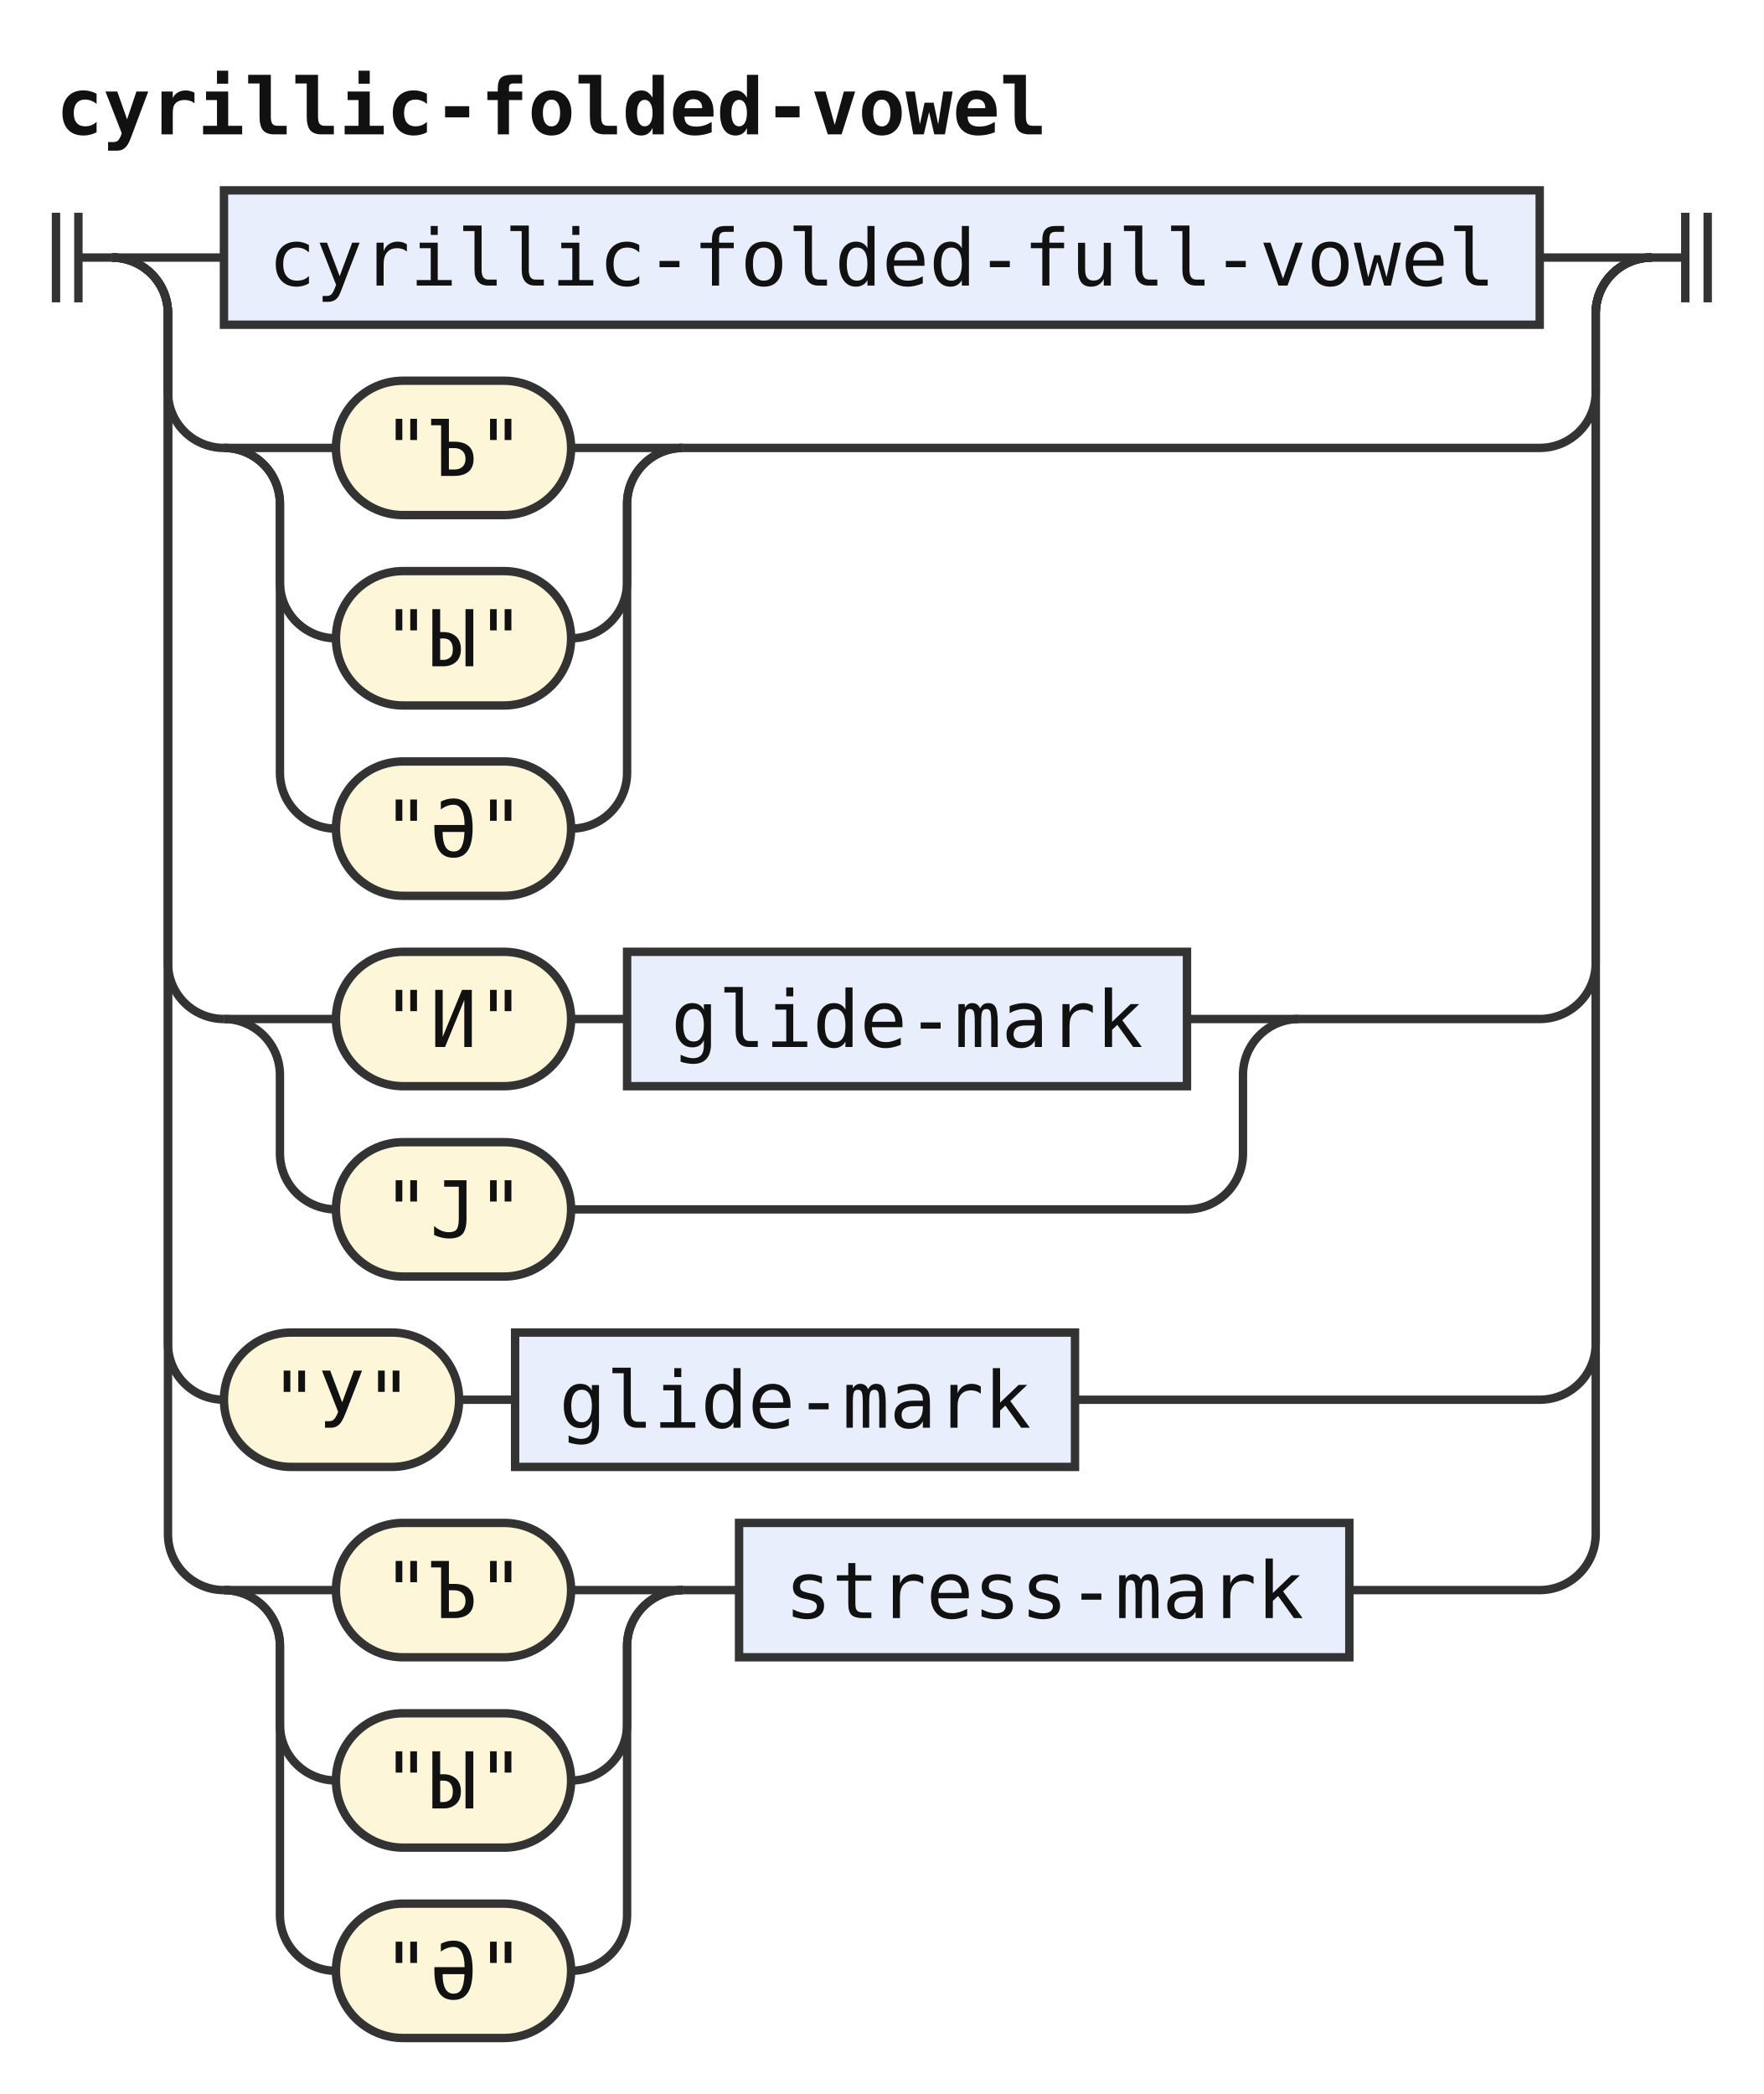
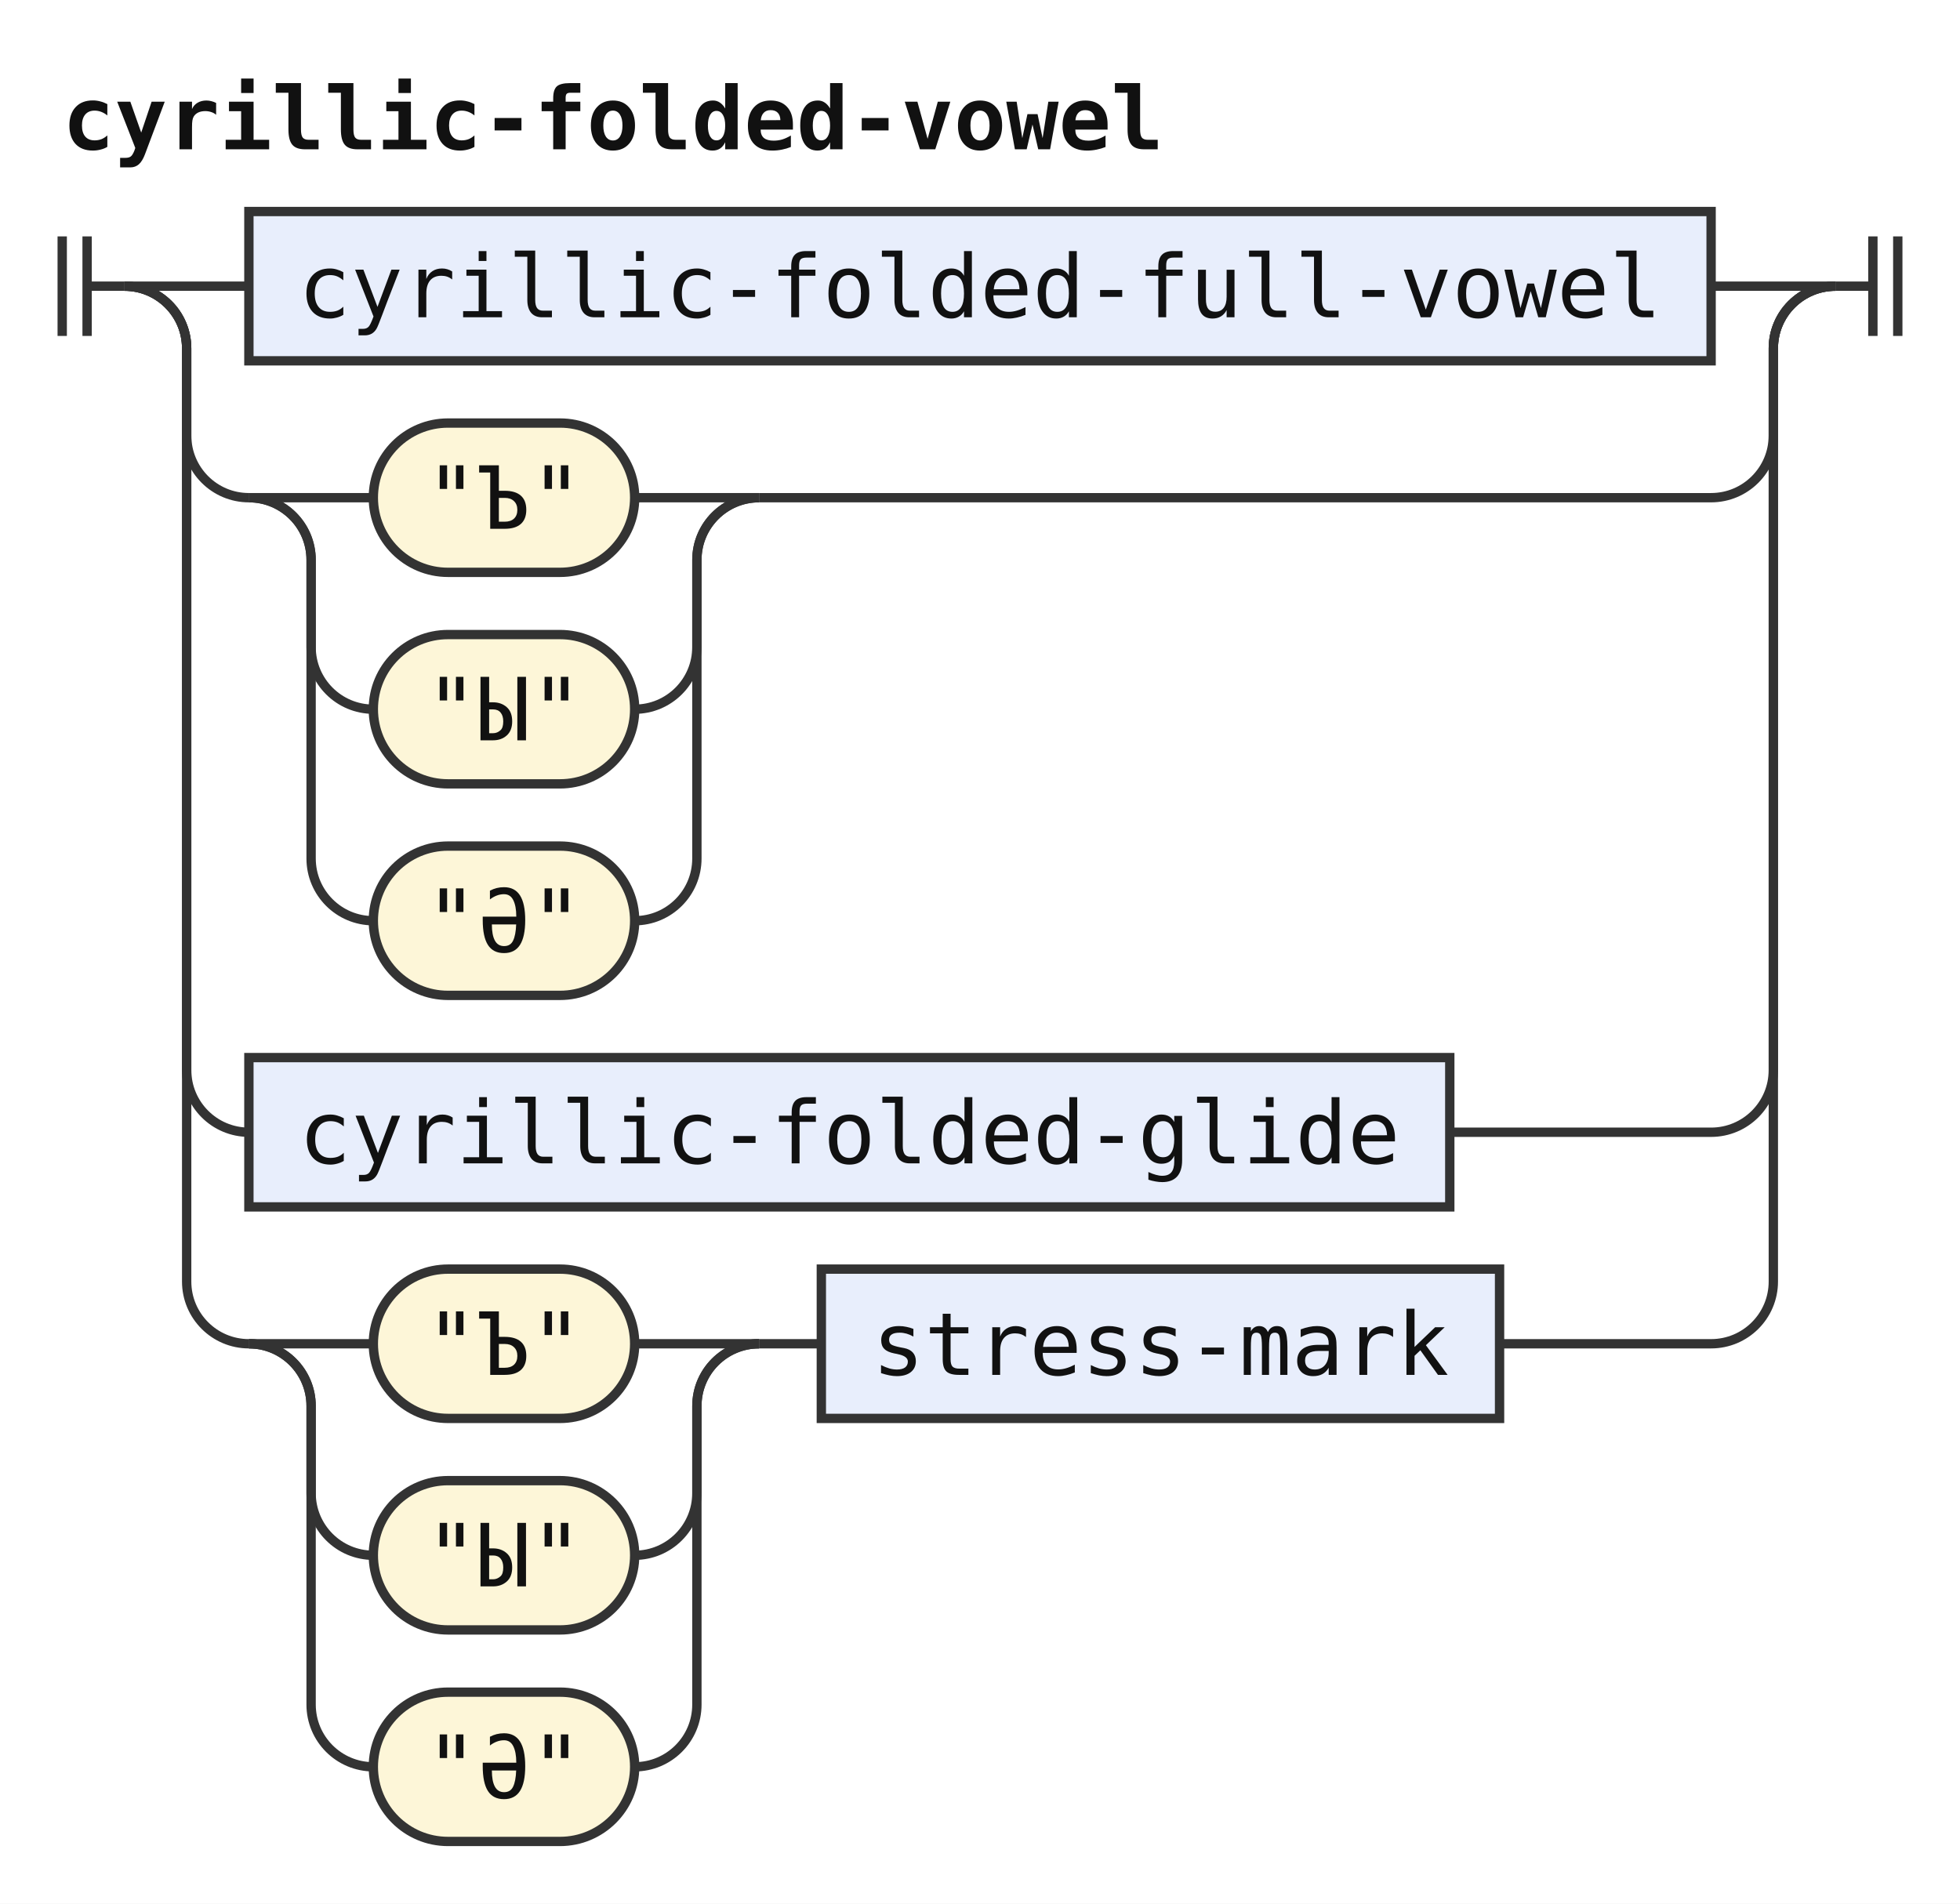
- <svg xmlns="http://www.w3.org/2000/svg" width="315" height="374" viewBox="0 0 315 374" role="img" aria-label="Railroad diagram of the rule cyrillic-folded-vowel">
+ <svg xmlns="http://www.w3.org/2000/svg" width="315" height="306" viewBox="0 0 315 306" role="img" aria-label="Railroad diagram of the rule cyrillic-folded-vowel">
  <style>path{fill:none;stroke:#333;stroke-width:1.5}.rule rect{fill:#e8eefc;stroke:#333;stroke-width:1.5}.terminal rect{fill:#fdf6d8;stroke:#333;stroke-width:1.5}text{font-family:ui-monospace,SFMono-Regular,Menlo,Consolas,"DejaVu Sans Mono","Liberation Mono",monospace;font-size:14px;fill:#111;text-anchor:middle}text.label{font-size:12px;font-style:italic;fill:#555;text-anchor:start}text.title{font-weight:bold;text-anchor:start}</style>
  <rect width="100%" height="100%" fill="#fff" />
  <text class="title" x="10" y="24" textLength="176.4" lengthAdjust="spacingAndGlyphs">cyrillic-folded-vowel</text>
  <path d="M10 38v16m4 -16v16M14 46h6" />
  <path d="M20 46h20" />
  <g class="rule">
    <rect x="40" y="34" width="235" height="24" rx="0" />
    <text x="157.5" y="51" textLength="218.4" lengthAdjust="spacingAndGlyphs">cyrillic-folded-full-vowel</text>
  </g>
  <path d="M275 46H295" />
  <path d="M20 46a10 10 0 0 1 10 10V70a10 10 0 0 0 10 10" />
  <path d="M40 80h20" />
  <g class="terminal">
    <rect x="60" y="68" width="42" height="24" rx="12" />
    <text x="81" y="85" textLength="25.2" lengthAdjust="spacingAndGlyphs">"Ъ"</text>
  </g>
  <path d="M102 80H122" />
  <path d="M40 80a10 10 0 0 1 10 10V104a10 10 0 0 0 10 10" />
  <g class="terminal">
    <rect x="60" y="102" width="42" height="24" rx="12" />
    <text x="81" y="119" textLength="25.2" lengthAdjust="spacingAndGlyphs">"Ы"</text>
  </g>
  <path d="M102 114H102a10 10 0 0 0 10 -10V90a10 10 0 0 1 10 -10" />
  <path d="M40 80a10 10 0 0 1 10 10V138a10 10 0 0 0 10 10" />
  <g class="terminal">
    <rect x="60" y="136" width="42" height="24" rx="12" />
    <text x="81" y="153" textLength="25.2" lengthAdjust="spacingAndGlyphs">"Ә"</text>
  </g>
  <path d="M102 148H102a10 10 0 0 0 10 -10V90a10 10 0 0 1 10 -10" />
  <path d="M122 80H275a10 10 0 0 0 10 -10V56a10 10 0 0 1 10 -10" />
  <path d="M20 46a10 10 0 0 1 10 10V172a10 10 0 0 0 10 10" />
-   <path d="M40 182h20" />
-   <g class="terminal">
-     <rect x="60" y="170" width="42" height="24" rx="12" />
-     <text x="81" y="187" textLength="25.2" lengthAdjust="spacingAndGlyphs">"И"</text>
+   <g class="rule">
+     <rect x="40" y="170" width="193" height="24" rx="0" />
+     <text x="136.5" y="187" textLength="176.4" lengthAdjust="spacingAndGlyphs">cyrillic-folded-glide</text>
  </g>
-   <path d="M102 182h10" />
-   <g class="rule">
-     <rect x="112" y="170" width="100" height="24" rx="0" />
-     <text x="162" y="187" textLength="84" lengthAdjust="spacingAndGlyphs">glide-mark</text>
-   </g>
-   <path d="M212 182H232" />
-   <path d="M40 182a10 10 0 0 1 10 10V206a10 10 0 0 0 10 10" />
+   <path d="M233 182H275a10 10 0 0 0 10 -10V56a10 10 0 0 1 10 -10" />
+   <path d="M20 46a10 10 0 0 1 10 10V206a10 10 0 0 0 10 10" />
+   <path d="M40 216h20" />
  <g class="terminal">
    <rect x="60" y="204" width="42" height="24" rx="12" />
-     <text x="81" y="221" textLength="25.2" lengthAdjust="spacingAndGlyphs">"Ј"</text>
+     <text x="81" y="221" textLength="25.2" lengthAdjust="spacingAndGlyphs">"Ъ"</text>
  </g>
-   <path d="M102 216H212a10 10 0 0 0 10 -10V192a10 10 0 0 1 10 -10" />
-   <path d="M232 182H275a10 10 0 0 0 10 -10V56a10 10 0 0 1 10 -10" />
-   <path d="M20 46a10 10 0 0 1 10 10V240a10 10 0 0 0 10 10" />
+   <path d="M102 216H122" />
+   <path d="M40 216a10 10 0 0 1 10 10V240a10 10 0 0 0 10 10" />
  <g class="terminal">
-     <rect x="40" y="238" width="42" height="24" rx="12" />
-     <text x="61" y="255" textLength="25.2" lengthAdjust="spacingAndGlyphs">"У"</text>
+     <rect x="60" y="238" width="42" height="24" rx="12" />
+     <text x="81" y="255" textLength="25.2" lengthAdjust="spacingAndGlyphs">"Ы"</text>
  </g>
-   <path d="M82 250h10" />
-   <g class="rule">
-     <rect x="92" y="238" width="100" height="24" rx="0" />
-     <text x="142" y="255" textLength="84" lengthAdjust="spacingAndGlyphs">glide-mark</text>
-   </g>
-   <path d="M192 250H275a10 10 0 0 0 10 -10V56a10 10 0 0 1 10 -10" />
-   <path d="M20 46a10 10 0 0 1 10 10V274a10 10 0 0 0 10 10" />
-   <path d="M40 284h20" />
+   <path d="M102 250H102a10 10 0 0 0 10 -10V226a10 10 0 0 1 10 -10" />
+   <path d="M40 216a10 10 0 0 1 10 10V274a10 10 0 0 0 10 10" />
  <g class="terminal">
    <rect x="60" y="272" width="42" height="24" rx="12" />
-     <text x="81" y="289" textLength="25.2" lengthAdjust="spacingAndGlyphs">"Ъ"</text>
+     <text x="81" y="289" textLength="25.2" lengthAdjust="spacingAndGlyphs">"Ә"</text>
  </g>
-   <path d="M102 284H122" />
-   <path d="M40 284a10 10 0 0 1 10 10V308a10 10 0 0 0 10 10" />
-   <g class="terminal">
-     <rect x="60" y="306" width="42" height="24" rx="12" />
-     <text x="81" y="323" textLength="25.2" lengthAdjust="spacingAndGlyphs">"Ы"</text>
+   <path d="M102 284H102a10 10 0 0 0 10 -10V226a10 10 0 0 1 10 -10" />
+   <path d="M122 216h10" />
+   <g class="rule">
+     <rect x="132" y="204" width="109" height="24" rx="0" />
+     <text x="186.5" y="221" textLength="92.4" lengthAdjust="spacingAndGlyphs">stress-mark</text>
  </g>
-   <path d="M102 318H102a10 10 0 0 0 10 -10V294a10 10 0 0 1 10 -10" />
-   <path d="M40 284a10 10 0 0 1 10 10V342a10 10 0 0 0 10 10" />
-   <g class="terminal">
-     <rect x="60" y="340" width="42" height="24" rx="12" />
-     <text x="81" y="357" textLength="25.2" lengthAdjust="spacingAndGlyphs">"Ә"</text>
-   </g>
-   <path d="M102 352H102a10 10 0 0 0 10 -10V294a10 10 0 0 1 10 -10" />
-   <path d="M122 284h10" />
-   <g class="rule">
-     <rect x="132" y="272" width="109" height="24" rx="0" />
-     <text x="186.5" y="289" textLength="92.4" lengthAdjust="spacingAndGlyphs">stress-mark</text>
-   </g>
-   <path d="M241 284H275a10 10 0 0 0 10 -10V56a10 10 0 0 1 10 -10" />
+   <path d="M241 216H275a10 10 0 0 0 10 -10V56a10 10 0 0 1 10 -10" />
  <path d="M295 46h6m0 -8v16m4 -16v16" />
</svg>
